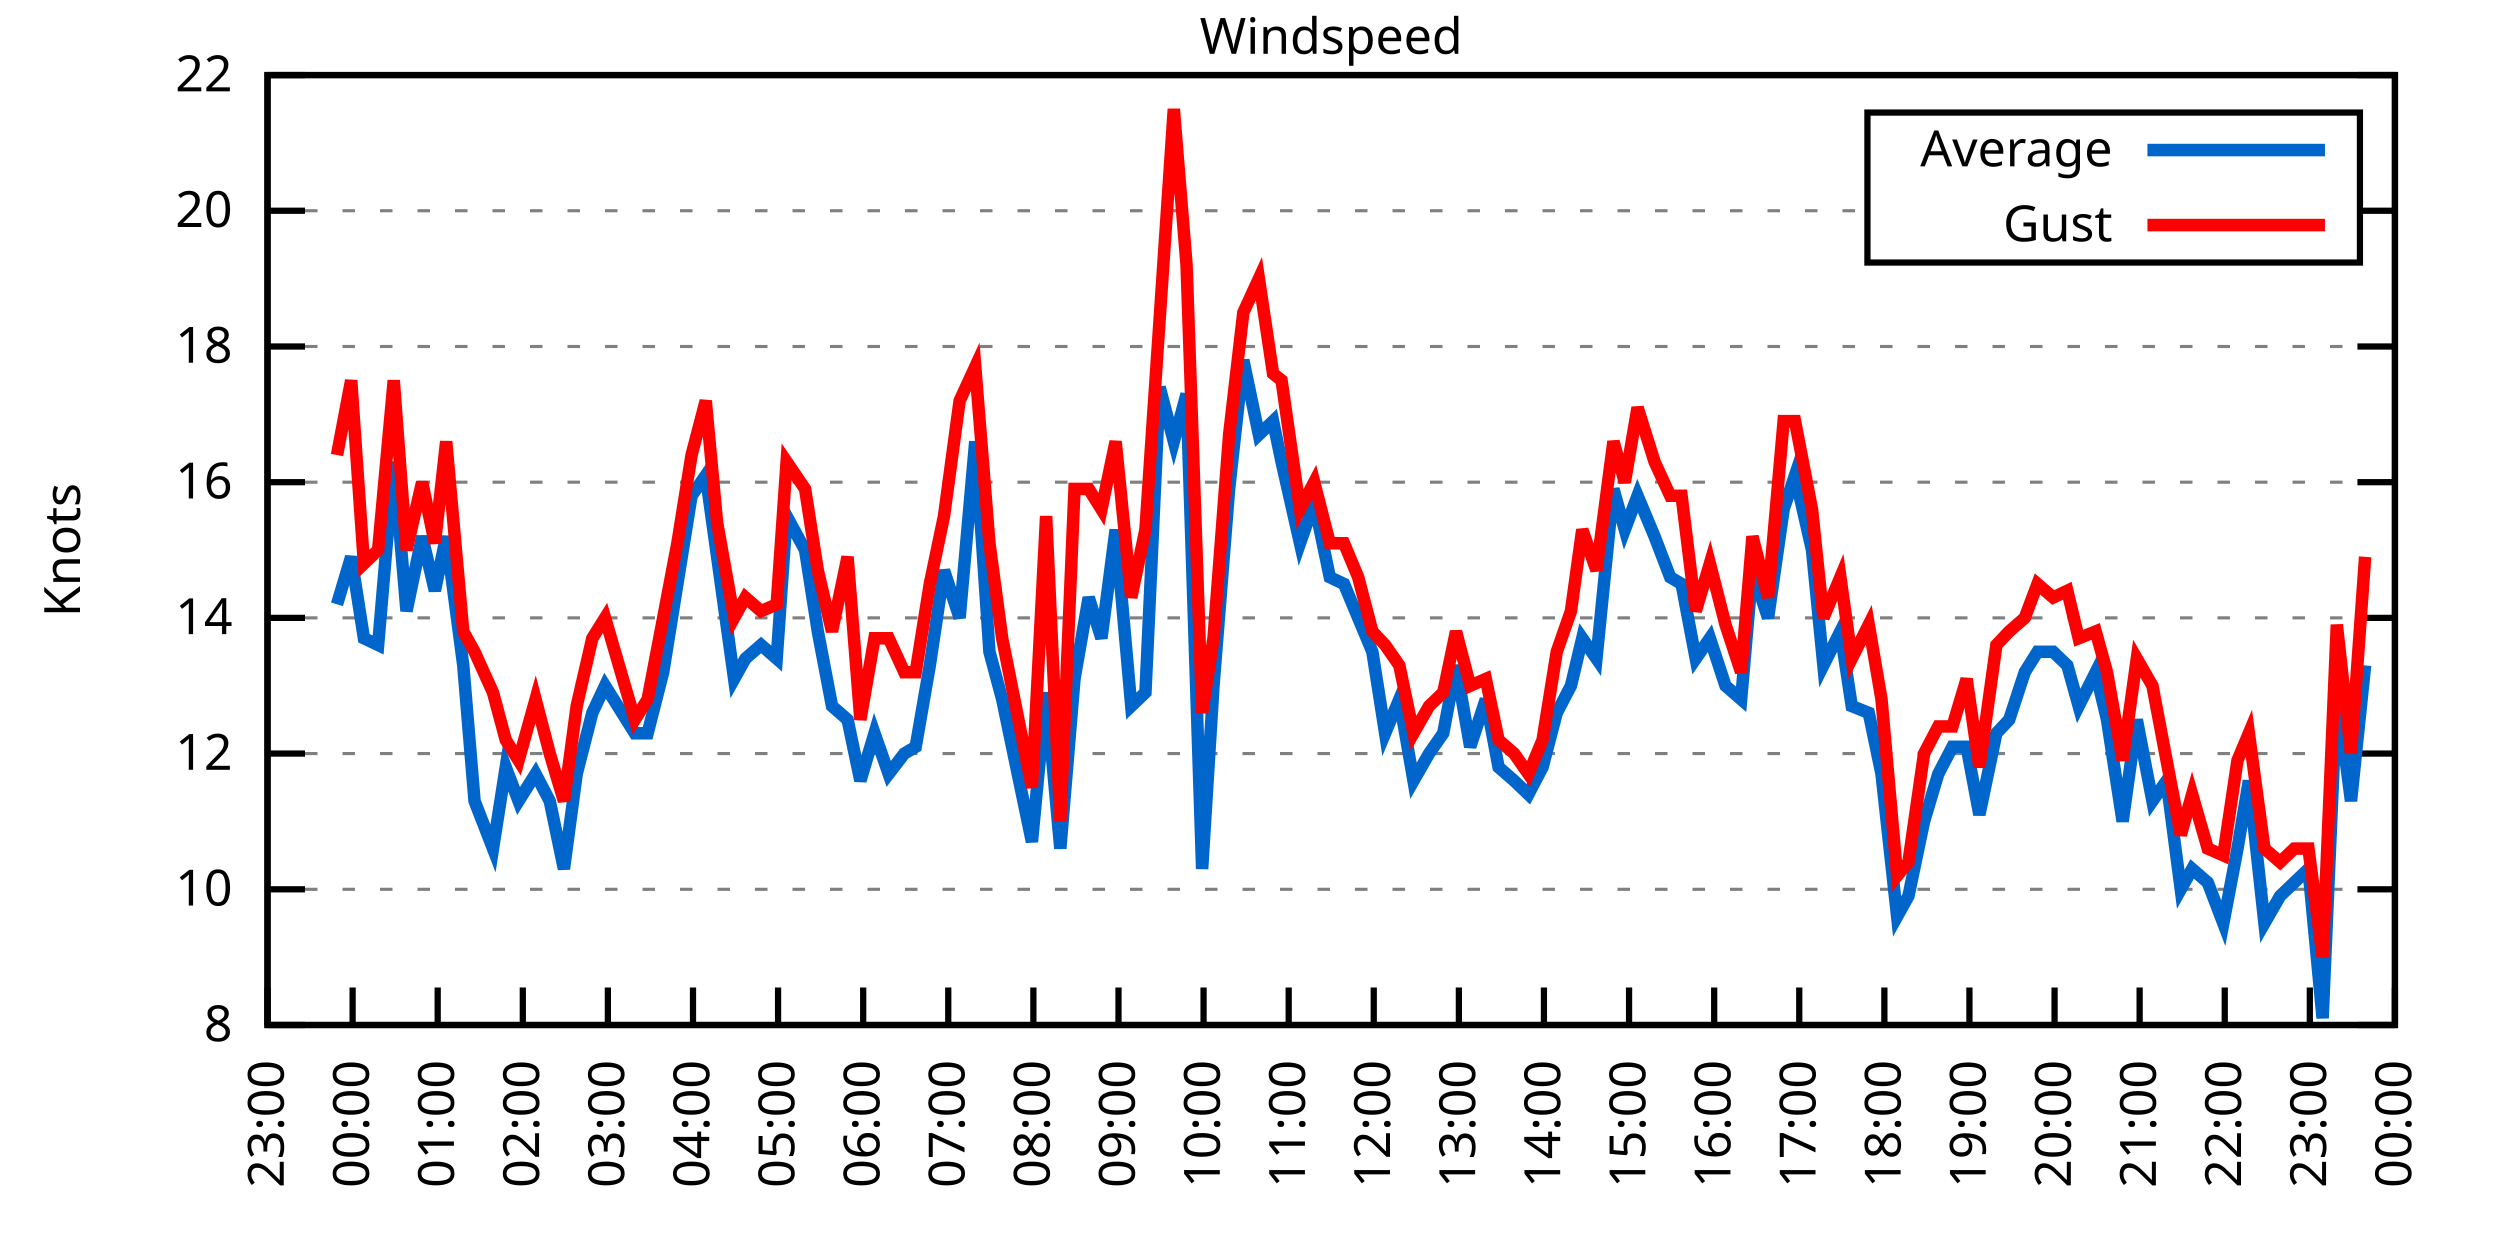
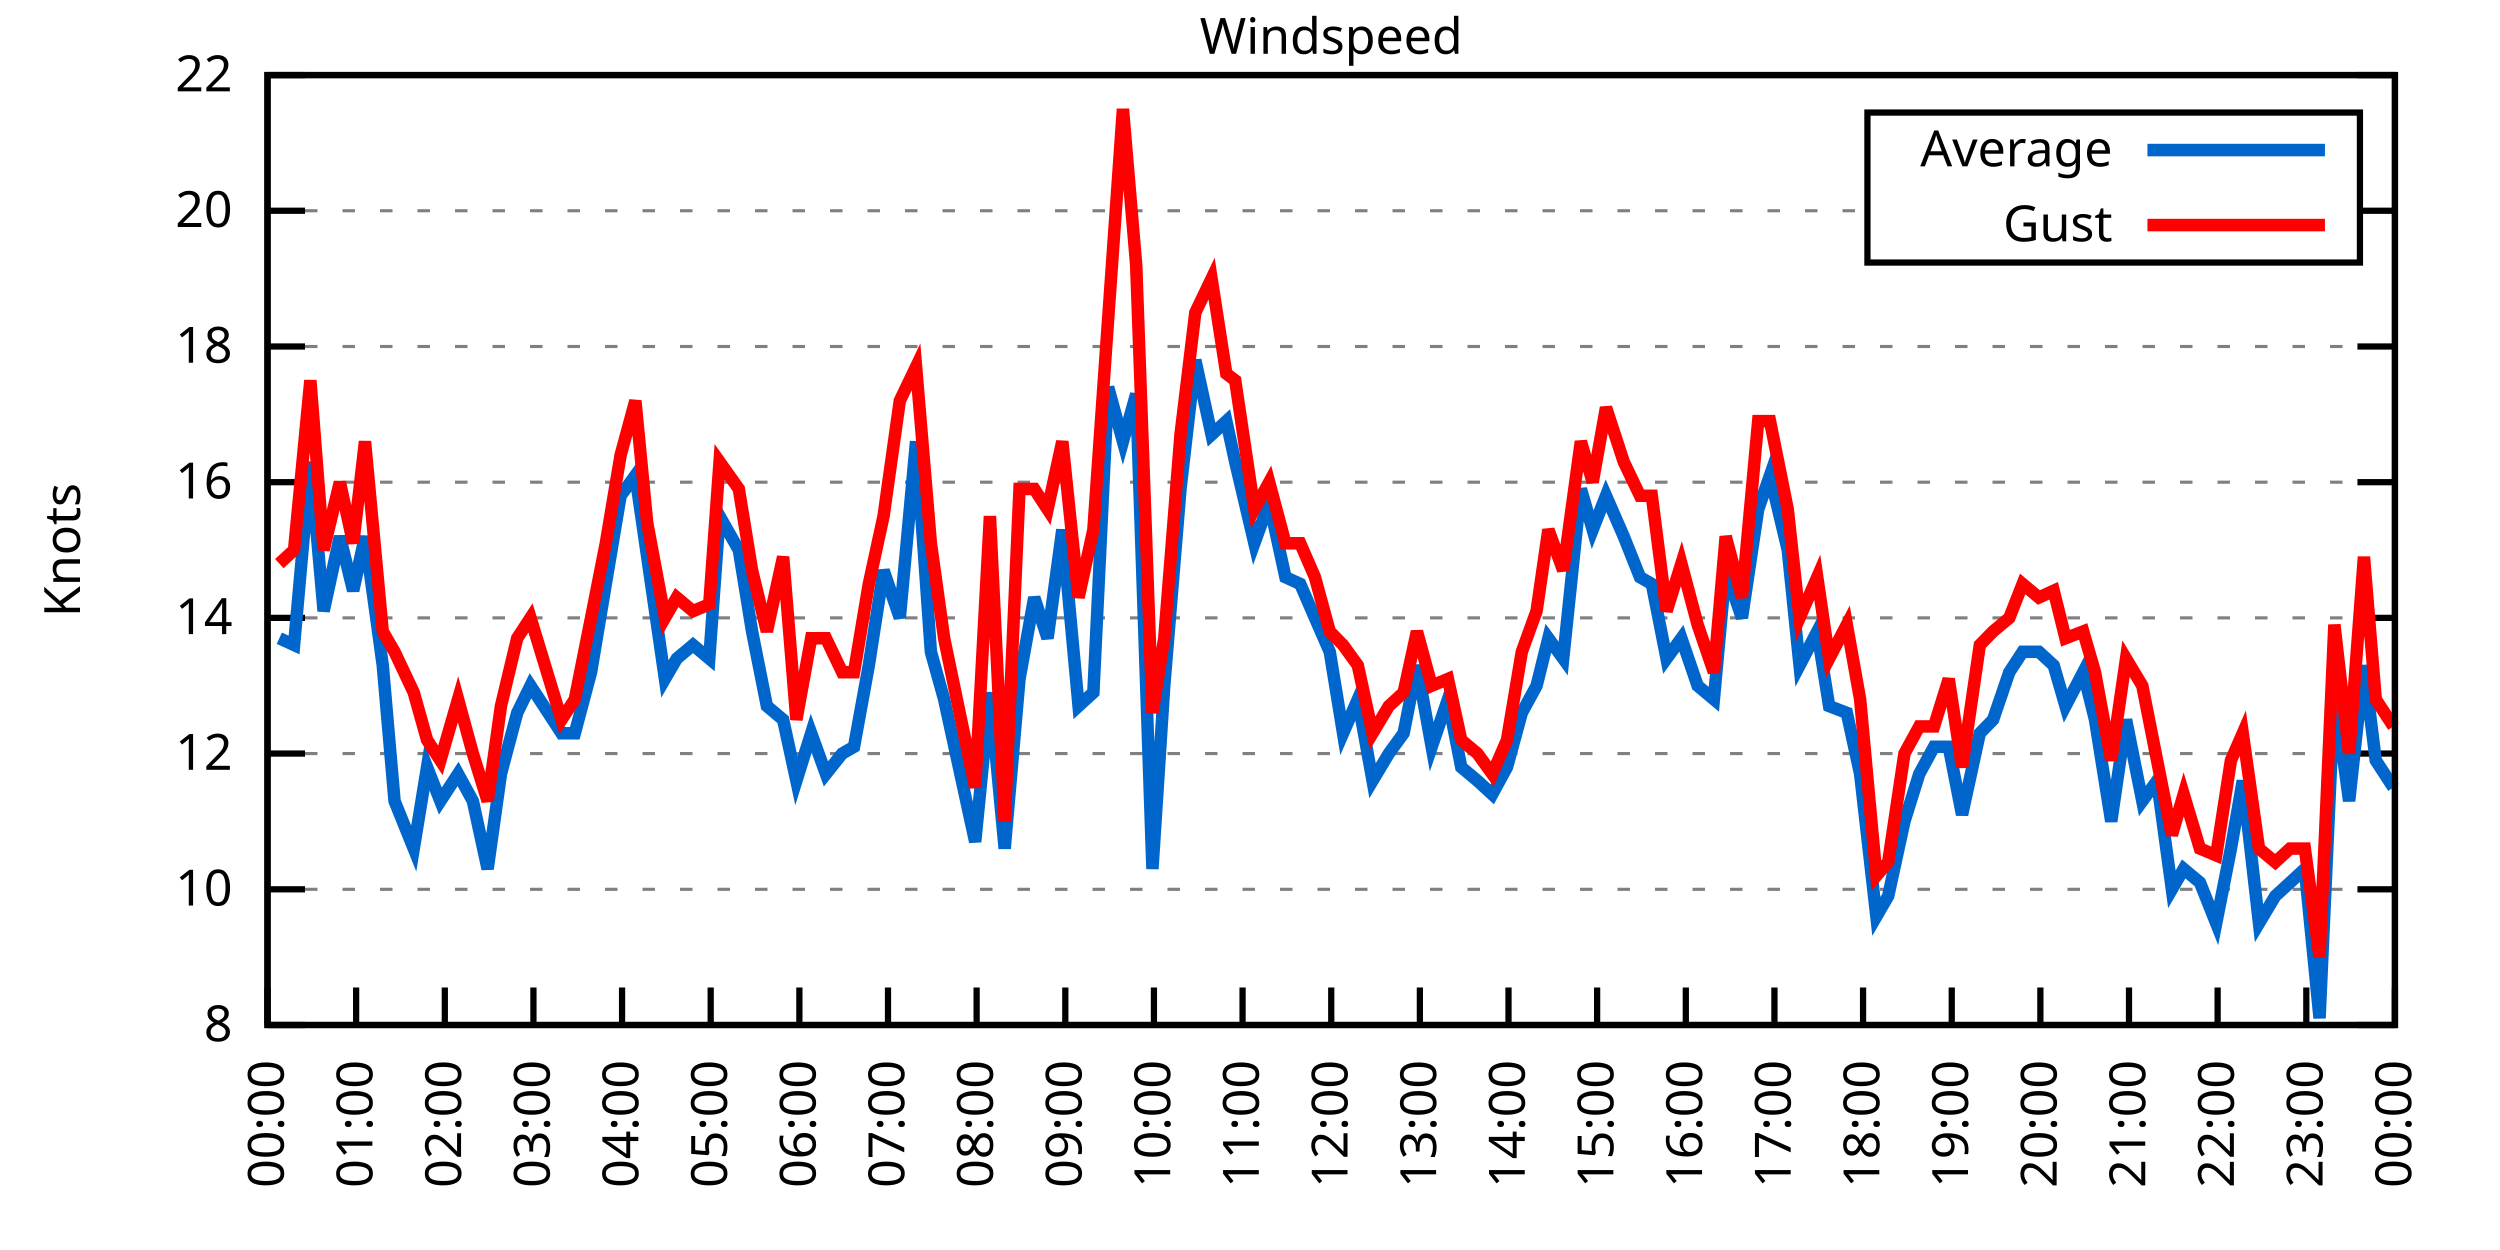
<svg xmlns="http://www.w3.org/2000/svg" xmlns:xlink="http://www.w3.org/1999/xlink" width="400" height="200" viewBox="0 0 400 200">
  <g id="gnuplot_canvas">
    <rect x="0" y="0" width="400" height="200" fill="none" />
    <defs>
      <circle id="gpDot" r="0.5" stroke-width="0.5" stroke="currentColor" />
      <path id="gpPt0" stroke-width="0.333" stroke="currentColor" d="M-1,0 h2 M0,-1 v2" />
      <path id="gpPt1" stroke-width="0.333" stroke="currentColor" d="M-1,-1 L1,1 M1,-1 L-1,1" />
      <path id="gpPt2" stroke-width="0.333" stroke="currentColor" d="M-1,0 L1,0 M0,-1 L0,1 M-1,-1 L1,1 M-1,1 L1,-1" />
      <rect id="gpPt3" stroke-width="0.333" stroke="currentColor" x="-1" y="-1" width="2" height="2" />
      <rect id="gpPt4" stroke-width="0.333" stroke="currentColor" fill="currentColor" x="-1" y="-1" width="2" height="2" />
      <circle id="gpPt5" stroke-width="0.333" stroke="currentColor" cx="0" cy="0" r="1" />
      <use xlink:href="#gpPt5" id="gpPt6" fill="currentColor" stroke="none" />
      <path id="gpPt7" stroke-width="0.333" stroke="currentColor" d="M0,-1.33 L-1.33,0.67 L1.33,0.67 z" />
      <use xlink:href="#gpPt7" id="gpPt8" fill="currentColor" stroke="none" />
      <use xlink:href="#gpPt7" id="gpPt9" stroke="currentColor" transform="rotate(180)" />
      <use xlink:href="#gpPt9" id="gpPt10" fill="currentColor" stroke="none" />
      <use xlink:href="#gpPt3" id="gpPt11" stroke="currentColor" transform="rotate(45)" />
      <use xlink:href="#gpPt11" id="gpPt12" fill="currentColor" stroke="none" />
      <path id="gpPt13" stroke-width="0.333" stroke="currentColor" d="M0,1.330 L1.265,0.411 L0.782,-1.067 L-0.782,-1.076 L-1.265,0.411 z" />
      <use xlink:href="#gpPt13" id="gpPt14" fill="currentColor" stroke="none" />
      <filter id="textbox" filterUnits="objectBoundingBox" x="0" y="0" height="1" width="1">
        <feFlood flood-color="white" flood-opacity="1" result="bgnd" />
        <feComposite in="SourceGraphic" in2="bgnd" operator="atop" />
      </filter>
      <filter id="greybox" filterUnits="objectBoundingBox" x="0" y="0" height="1" width="1">
        <feFlood flood-color="lightgrey" flood-opacity="1" result="grey" />
        <feComposite in="SourceGraphic" in2="grey" operator="atop" />
      </filter>
    </defs>
    <g fill="none" color="white" stroke="currentColor" stroke-width="1.00" stroke-linecap="butt" stroke-linejoin="miter">
</g>
    <g fill="none" color="black" stroke="currentColor" stroke-width="1.00" stroke-linecap="butt" stroke-linejoin="miter">
      <g stroke="none" shape-rendering="crispEdges">
        <polygon fill="rgb(255, 255, 255)" points="42.80,164.00 383.18,164.00 383.18,12.02 42.80,12.02 " />
      </g>
    </g>
    <g fill="none" color="black" stroke="currentColor" stroke-width="1.00" stroke-linecap="butt" stroke-linejoin="miter">
</g>
    <g fill="none" color="black" stroke="black" stroke-width="0.50" stroke-linecap="butt" stroke-linejoin="miter">
</g>
    <g fill="none" color="gray" stroke="currentColor" stroke-width="0.50" stroke-linecap="butt" stroke-linejoin="miter">
      <path stroke="gray" stroke-dasharray="2,4" class="gridline" d="M42.80,164.00 L383.19,164.00  " />
    </g>
    <g fill="none" color="gray" stroke="gray" stroke-width="1.00" stroke-linecap="butt" stroke-linejoin="miter">
</g>
    <g fill="none" color="black" stroke="currentColor" stroke-width="1.00" stroke-linecap="butt" stroke-linejoin="miter">
      <path stroke="black" d="M42.80,164.00 L48.80,164.00 M383.19,164.00 L377.19,164.00  " />
      <g transform="translate(37.20,166.60)" stroke="none" fill="black" font-family="Sans" font-size="8.00" text-anchor="end">
        <text>
          <tspan font-family="Sans"> 8</tspan>
        </text>
      </g>
    </g>
    <g fill="none" color="black" stroke="currentColor" stroke-width="1.00" stroke-linecap="butt" stroke-linejoin="miter">
</g>
    <g fill="none" color="black" stroke="black" stroke-width="0.50" stroke-linecap="butt" stroke-linejoin="miter">
</g>
    <g fill="none" color="gray" stroke="currentColor" stroke-width="0.50" stroke-linecap="butt" stroke-linejoin="miter">
      <path stroke="gray" stroke-dasharray="2,4" class="gridline" d="M42.80,142.29 L383.19,142.29  " />
    </g>
    <g fill="none" color="gray" stroke="gray" stroke-width="1.00" stroke-linecap="butt" stroke-linejoin="miter">
</g>
    <g fill="none" color="black" stroke="currentColor" stroke-width="1.00" stroke-linecap="butt" stroke-linejoin="miter">
      <path stroke="black" d="M42.80,142.29 L48.80,142.29 M383.19,142.29 L377.19,142.29  " />
      <g transform="translate(37.20,144.89)" stroke="none" fill="black" font-family="Sans" font-size="8.00" text-anchor="end">
        <text>
          <tspan font-family="Sans"> 10</tspan>
        </text>
      </g>
    </g>
    <g fill="none" color="black" stroke="currentColor" stroke-width="1.00" stroke-linecap="butt" stroke-linejoin="miter">
</g>
    <g fill="none" color="black" stroke="black" stroke-width="0.50" stroke-linecap="butt" stroke-linejoin="miter">
</g>
    <g fill="none" color="gray" stroke="currentColor" stroke-width="0.50" stroke-linecap="butt" stroke-linejoin="miter">
      <path stroke="gray" stroke-dasharray="2,4" class="gridline" d="M42.80,120.57 L383.19,120.57  " />
    </g>
    <g fill="none" color="gray" stroke="gray" stroke-width="1.00" stroke-linecap="butt" stroke-linejoin="miter">
</g>
    <g fill="none" color="black" stroke="currentColor" stroke-width="1.00" stroke-linecap="butt" stroke-linejoin="miter">
      <path stroke="black" d="M42.80,120.57 L48.80,120.57 M383.19,120.57 L377.19,120.57  " />
      <g transform="translate(37.20,123.17)" stroke="none" fill="black" font-family="Sans" font-size="8.00" text-anchor="end">
        <text>
          <tspan font-family="Sans"> 12</tspan>
        </text>
      </g>
    </g>
    <g fill="none" color="black" stroke="currentColor" stroke-width="1.00" stroke-linecap="butt" stroke-linejoin="miter">
</g>
    <g fill="none" color="black" stroke="black" stroke-width="0.50" stroke-linecap="butt" stroke-linejoin="miter">
</g>
    <g fill="none" color="gray" stroke="currentColor" stroke-width="0.50" stroke-linecap="butt" stroke-linejoin="miter">
      <path stroke="gray" stroke-dasharray="2,4" class="gridline" d="M42.80,98.86 L383.19,98.86  " />
    </g>
    <g fill="none" color="gray" stroke="gray" stroke-width="1.00" stroke-linecap="butt" stroke-linejoin="miter">
</g>
    <g fill="none" color="black" stroke="currentColor" stroke-width="1.00" stroke-linecap="butt" stroke-linejoin="miter">
      <path stroke="black" d="M42.80,98.86 L48.80,98.86 M383.19,98.86 L377.19,98.86  " />
      <g transform="translate(37.20,101.46)" stroke="none" fill="black" font-family="Sans" font-size="8.00" text-anchor="end">
        <text>
          <tspan font-family="Sans"> 14</tspan>
        </text>
      </g>
    </g>
    <g fill="none" color="black" stroke="currentColor" stroke-width="1.00" stroke-linecap="butt" stroke-linejoin="miter">
</g>
    <g fill="none" color="black" stroke="black" stroke-width="0.50" stroke-linecap="butt" stroke-linejoin="miter">
</g>
    <g fill="none" color="gray" stroke="currentColor" stroke-width="0.50" stroke-linecap="butt" stroke-linejoin="miter">
      <path stroke="gray" stroke-dasharray="2,4" class="gridline" d="M42.80,77.15 L383.19,77.15  " />
    </g>
    <g fill="none" color="gray" stroke="gray" stroke-width="1.00" stroke-linecap="butt" stroke-linejoin="miter">
</g>
    <g fill="none" color="black" stroke="currentColor" stroke-width="1.00" stroke-linecap="butt" stroke-linejoin="miter">
      <path stroke="black" d="M42.80,77.15 L48.80,77.15 M383.19,77.15 L377.19,77.15  " />
      <g transform="translate(37.20,79.75)" stroke="none" fill="black" font-family="Sans" font-size="8.00" text-anchor="end">
        <text>
          <tspan font-family="Sans"> 16</tspan>
        </text>
      </g>
    </g>
    <g fill="none" color="black" stroke="currentColor" stroke-width="1.00" stroke-linecap="butt" stroke-linejoin="miter">
</g>
    <g fill="none" color="black" stroke="black" stroke-width="0.50" stroke-linecap="butt" stroke-linejoin="miter">
</g>
    <g fill="none" color="gray" stroke="currentColor" stroke-width="0.50" stroke-linecap="butt" stroke-linejoin="miter">
      <path stroke="gray" stroke-dasharray="2,4" class="gridline" d="M42.80,55.44 L383.19,55.44  " />
    </g>
    <g fill="none" color="gray" stroke="gray" stroke-width="1.00" stroke-linecap="butt" stroke-linejoin="miter">
</g>
    <g fill="none" color="black" stroke="currentColor" stroke-width="1.00" stroke-linecap="butt" stroke-linejoin="miter">
      <path stroke="black" d="M42.80,55.44 L48.80,55.44 M383.19,55.44 L377.19,55.44  " />
      <g transform="translate(37.20,58.04)" stroke="none" fill="black" font-family="Sans" font-size="8.00" text-anchor="end">
        <text>
          <tspan font-family="Sans"> 18</tspan>
        </text>
      </g>
    </g>
    <g fill="none" color="black" stroke="currentColor" stroke-width="1.00" stroke-linecap="butt" stroke-linejoin="miter">
</g>
    <g fill="none" color="black" stroke="black" stroke-width="0.50" stroke-linecap="butt" stroke-linejoin="miter">
</g>
    <g fill="none" color="gray" stroke="currentColor" stroke-width="0.50" stroke-linecap="butt" stroke-linejoin="miter">
      <path stroke="gray" stroke-dasharray="2,4" class="gridline" d="M42.80,33.72 L298.79,33.72 M377.59,33.72 L383.19,33.72  " />
    </g>
    <g fill="none" color="gray" stroke="gray" stroke-width="1.00" stroke-linecap="butt" stroke-linejoin="miter">
</g>
    <g fill="none" color="black" stroke="currentColor" stroke-width="1.00" stroke-linecap="butt" stroke-linejoin="miter">
      <path stroke="black" d="M42.80,33.72 L48.80,33.72 M383.19,33.72 L377.19,33.72  " />
      <g transform="translate(37.20,36.32)" stroke="none" fill="black" font-family="Sans" font-size="8.00" text-anchor="end">
        <text>
          <tspan font-family="Sans"> 20</tspan>
        </text>
      </g>
    </g>
    <g fill="none" color="black" stroke="currentColor" stroke-width="1.00" stroke-linecap="butt" stroke-linejoin="miter">
</g>
    <g fill="none" color="black" stroke="black" stroke-width="0.50" stroke-linecap="butt" stroke-linejoin="miter">
</g>
    <g fill="none" color="gray" stroke="currentColor" stroke-width="0.50" stroke-linecap="butt" stroke-linejoin="miter">
      <path stroke="gray" stroke-dasharray="2,4" class="gridline" d="M42.80,12.01 L383.19,12.01  " />
    </g>
    <g fill="none" color="gray" stroke="gray" stroke-width="1.00" stroke-linecap="butt" stroke-linejoin="miter">
</g>
    <g fill="none" color="black" stroke="currentColor" stroke-width="1.00" stroke-linecap="butt" stroke-linejoin="miter">
      <path stroke="black" d="M42.80,12.01 L48.80,12.01 M383.19,12.01 L377.19,12.01  " />
      <g transform="translate(37.20,14.61)" stroke="none" fill="black" font-family="Sans" font-size="8.00" text-anchor="end">
        <text>
          <tspan font-family="Sans"> 22</tspan>
        </text>
      </g>
    </g>
    <g fill="none" color="black" stroke="currentColor" stroke-width="1.00" stroke-linecap="butt" stroke-linejoin="miter">
      <path stroke="black" d="M42.80,164.00 L42.80,158.00  " />
      <g transform="translate(45.40,169.60) rotate(270.00)" stroke="none" fill="black" font-family="Sans" font-size="8.00" text-anchor="end">
        <text>
-           <tspan font-family="Sans">23:00</tspan>
-         </text>
-       </g>
-     </g>
-     <g fill="none" color="black" stroke="currentColor" stroke-width="1.00" stroke-linecap="butt" stroke-linejoin="miter">
-       <path stroke="black" d="M56.42,164.00 L56.42,158.00  " />
-       <g transform="translate(59.02,169.60) rotate(270.00)" stroke="none" fill="black" font-family="Sans" font-size="8.00" text-anchor="end">
-         <text>
          <tspan font-family="Sans">00:00</tspan>
        </text>
      </g>
    </g>
    <g fill="none" color="black" stroke="currentColor" stroke-width="1.00" stroke-linecap="butt" stroke-linejoin="miter">
-       <path stroke="black" d="M70.03,164.00 L70.03,158.00  " />
-       <g transform="translate(72.63,169.60) rotate(270.00)" stroke="none" fill="black" font-family="Sans" font-size="8.00" text-anchor="end">
+       <path stroke="black" d="M56.98,164.00 L56.98,158.00  " />
+       <g transform="translate(59.58,169.60) rotate(270.00)" stroke="none" fill="black" font-family="Sans" font-size="8.00" text-anchor="end">
        <text>
          <tspan font-family="Sans">01:00</tspan>
        </text>
      </g>
    </g>
    <g fill="none" color="black" stroke="currentColor" stroke-width="1.00" stroke-linecap="butt" stroke-linejoin="miter">
-       <path stroke="black" d="M83.65,164.00 L83.65,158.00  " />
-       <g transform="translate(86.25,169.60) rotate(270.00)" stroke="none" fill="black" font-family="Sans" font-size="8.00" text-anchor="end">
+       <path stroke="black" d="M71.17,164.00 L71.17,158.00  " />
+       <g transform="translate(73.77,169.60) rotate(270.00)" stroke="none" fill="black" font-family="Sans" font-size="8.00" text-anchor="end">
        <text>
          <tspan font-family="Sans">02:00</tspan>
        </text>
      </g>
    </g>
    <g fill="none" color="black" stroke="currentColor" stroke-width="1.00" stroke-linecap="butt" stroke-linejoin="miter">
-       <path stroke="black" d="M97.26,164.00 L97.26,158.00  " />
-       <g transform="translate(99.86,169.60) rotate(270.00)" stroke="none" fill="black" font-family="Sans" font-size="8.00" text-anchor="end">
+       <path stroke="black" d="M85.35,164.00 L85.35,158.00  " />
+       <g transform="translate(87.95,169.60) rotate(270.00)" stroke="none" fill="black" font-family="Sans" font-size="8.00" text-anchor="end">
        <text>
          <tspan font-family="Sans">03:00</tspan>
        </text>
      </g>
    </g>
    <g fill="none" color="black" stroke="currentColor" stroke-width="1.00" stroke-linecap="butt" stroke-linejoin="miter">
-       <path stroke="black" d="M110.88,164.00 L110.88,158.00  " />
-       <g transform="translate(113.48,169.60) rotate(270.00)" stroke="none" fill="black" font-family="Sans" font-size="8.00" text-anchor="end">
+       <path stroke="black" d="M99.53,164.00 L99.53,158.00  " />
+       <g transform="translate(102.13,169.60) rotate(270.00)" stroke="none" fill="black" font-family="Sans" font-size="8.00" text-anchor="end">
        <text>
          <tspan font-family="Sans">04:00</tspan>
        </text>
      </g>
    </g>
    <g fill="none" color="black" stroke="currentColor" stroke-width="1.00" stroke-linecap="butt" stroke-linejoin="miter">
-       <path stroke="black" d="M124.49,164.00 L124.49,158.00  " />
-       <g transform="translate(127.09,169.60) rotate(270.00)" stroke="none" fill="black" font-family="Sans" font-size="8.00" text-anchor="end">
+       <path stroke="black" d="M113.71,164.00 L113.71,158.00  " />
+       <g transform="translate(116.31,169.60) rotate(270.00)" stroke="none" fill="black" font-family="Sans" font-size="8.00" text-anchor="end">
        <text>
          <tspan font-family="Sans">05:00</tspan>
        </text>
      </g>
    </g>
    <g fill="none" color="black" stroke="currentColor" stroke-width="1.00" stroke-linecap="butt" stroke-linejoin="miter">
-       <path stroke="black" d="M138.11,164.00 L138.11,158.00  " />
-       <g transform="translate(140.71,169.60) rotate(270.00)" stroke="none" fill="black" font-family="Sans" font-size="8.00" text-anchor="end">
+       <path stroke="black" d="M127.90,164.00 L127.90,158.00  " />
+       <g transform="translate(130.50,169.60) rotate(270.00)" stroke="none" fill="black" font-family="Sans" font-size="8.00" text-anchor="end">
        <text>
          <tspan font-family="Sans">06:00</tspan>
        </text>
      </g>
    </g>
    <g fill="none" color="black" stroke="currentColor" stroke-width="1.00" stroke-linecap="butt" stroke-linejoin="miter">
-       <path stroke="black" d="M151.72,164.00 L151.72,158.00  " />
-       <g transform="translate(154.32,169.60) rotate(270.00)" stroke="none" fill="black" font-family="Sans" font-size="8.00" text-anchor="end">
+       <path stroke="black" d="M142.08,164.00 L142.08,158.00  " />
+       <g transform="translate(144.68,169.60) rotate(270.00)" stroke="none" fill="black" font-family="Sans" font-size="8.00" text-anchor="end">
        <text>
          <tspan font-family="Sans">07:00</tspan>
        </text>
      </g>
    </g>
    <g fill="none" color="black" stroke="currentColor" stroke-width="1.00" stroke-linecap="butt" stroke-linejoin="miter">
-       <path stroke="black" d="M165.34,164.00 L165.34,158.00  " />
-       <g transform="translate(167.94,169.60) rotate(270.00)" stroke="none" fill="black" font-family="Sans" font-size="8.00" text-anchor="end">
+       <path stroke="black" d="M156.26,164.00 L156.26,158.00  " />
+       <g transform="translate(158.86,169.60) rotate(270.00)" stroke="none" fill="black" font-family="Sans" font-size="8.00" text-anchor="end">
        <text>
          <tspan font-family="Sans">08:00</tspan>
        </text>
      </g>
    </g>
    <g fill="none" color="black" stroke="currentColor" stroke-width="1.00" stroke-linecap="butt" stroke-linejoin="miter">
-       <path stroke="black" d="M178.96,164.00 L178.96,158.00  " />
-       <g transform="translate(181.56,169.60) rotate(270.00)" stroke="none" fill="black" font-family="Sans" font-size="8.00" text-anchor="end">
+       <path stroke="black" d="M170.45,164.00 L170.45,158.00  " />
+       <g transform="translate(173.05,169.60) rotate(270.00)" stroke="none" fill="black" font-family="Sans" font-size="8.00" text-anchor="end">
        <text>
          <tspan font-family="Sans">09:00</tspan>
        </text>
      </g>
    </g>
    <g fill="none" color="black" stroke="currentColor" stroke-width="1.00" stroke-linecap="butt" stroke-linejoin="miter">
-       <path stroke="black" d="M192.57,164.00 L192.57,158.00  " />
-       <g transform="translate(195.17,169.60) rotate(270.00)" stroke="none" fill="black" font-family="Sans" font-size="8.00" text-anchor="end">
+       <path stroke="black" d="M184.63,164.00 L184.63,158.00  " />
+       <g transform="translate(187.23,169.60) rotate(270.00)" stroke="none" fill="black" font-family="Sans" font-size="8.00" text-anchor="end">
        <text>
          <tspan font-family="Sans">10:00</tspan>
        </text>
      </g>
    </g>
    <g fill="none" color="black" stroke="currentColor" stroke-width="1.00" stroke-linecap="butt" stroke-linejoin="miter">
-       <path stroke="black" d="M206.19,164.00 L206.19,158.00  " />
-       <g transform="translate(208.79,169.60) rotate(270.00)" stroke="none" fill="black" font-family="Sans" font-size="8.00" text-anchor="end">
+       <path stroke="black" d="M198.81,164.00 L198.81,158.00  " />
+       <g transform="translate(201.41,169.60) rotate(270.00)" stroke="none" fill="black" font-family="Sans" font-size="8.00" text-anchor="end">
        <text>
          <tspan font-family="Sans">11:00</tspan>
        </text>
      </g>
    </g>
    <g fill="none" color="black" stroke="currentColor" stroke-width="1.00" stroke-linecap="butt" stroke-linejoin="miter">
-       <path stroke="black" d="M219.80,164.00 L219.80,158.00  " />
-       <g transform="translate(222.40,169.60) rotate(270.00)" stroke="none" fill="black" font-family="Sans" font-size="8.00" text-anchor="end">
+       <path stroke="black" d="M213.00,164.00 L213.00,158.00  " />
+       <g transform="translate(215.60,169.60) rotate(270.00)" stroke="none" fill="black" font-family="Sans" font-size="8.00" text-anchor="end">
        <text>
          <tspan font-family="Sans">12:00</tspan>
        </text>
      </g>
    </g>
    <g fill="none" color="black" stroke="currentColor" stroke-width="1.00" stroke-linecap="butt" stroke-linejoin="miter">
-       <path stroke="black" d="M233.42,164.00 L233.42,158.00  " />
-       <g transform="translate(236.02,169.60) rotate(270.00)" stroke="none" fill="black" font-family="Sans" font-size="8.00" text-anchor="end">
+       <path stroke="black" d="M227.18,164.00 L227.18,158.00  " />
+       <g transform="translate(229.78,169.60) rotate(270.00)" stroke="none" fill="black" font-family="Sans" font-size="8.00" text-anchor="end">
        <text>
          <tspan font-family="Sans">13:00</tspan>
        </text>
      </g>
    </g>
    <g fill="none" color="black" stroke="currentColor" stroke-width="1.00" stroke-linecap="butt" stroke-linejoin="miter">
-       <path stroke="black" d="M247.03,164.00 L247.03,158.00  " />
-       <g transform="translate(249.63,169.60) rotate(270.00)" stroke="none" fill="black" font-family="Sans" font-size="8.00" text-anchor="end">
+       <path stroke="black" d="M241.36,164.00 L241.36,158.00  " />
+       <g transform="translate(243.96,169.60) rotate(270.00)" stroke="none" fill="black" font-family="Sans" font-size="8.00" text-anchor="end">
        <text>
          <tspan font-family="Sans">14:00</tspan>
        </text>
      </g>
    </g>
    <g fill="none" color="black" stroke="currentColor" stroke-width="1.00" stroke-linecap="butt" stroke-linejoin="miter">
-       <path stroke="black" d="M260.65,164.00 L260.65,158.00  " />
-       <g transform="translate(263.25,169.60) rotate(270.00)" stroke="none" fill="black" font-family="Sans" font-size="8.00" text-anchor="end">
+       <path stroke="black" d="M255.54,164.00 L255.54,158.00  " />
+       <g transform="translate(258.14,169.60) rotate(270.00)" stroke="none" fill="black" font-family="Sans" font-size="8.00" text-anchor="end">
        <text>
          <tspan font-family="Sans">15:00</tspan>
        </text>
      </g>
    </g>
    <g fill="none" color="black" stroke="currentColor" stroke-width="1.00" stroke-linecap="butt" stroke-linejoin="miter">
-       <path stroke="black" d="M274.27,164.00 L274.27,158.00  " />
-       <g transform="translate(276.87,169.60) rotate(270.00)" stroke="none" fill="black" font-family="Sans" font-size="8.00" text-anchor="end">
+       <path stroke="black" d="M269.73,164.00 L269.73,158.00  " />
+       <g transform="translate(272.33,169.60) rotate(270.00)" stroke="none" fill="black" font-family="Sans" font-size="8.00" text-anchor="end">
        <text>
          <tspan font-family="Sans">16:00</tspan>
        </text>
      </g>
    </g>
    <g fill="none" color="black" stroke="currentColor" stroke-width="1.00" stroke-linecap="butt" stroke-linejoin="miter">
-       <path stroke="black" d="M287.88,164.00 L287.88,158.00  " />
-       <g transform="translate(290.48,169.60) rotate(270.00)" stroke="none" fill="black" font-family="Sans" font-size="8.00" text-anchor="end">
+       <path stroke="black" d="M283.91,164.00 L283.91,158.00  " />
+       <g transform="translate(286.51,169.60) rotate(270.00)" stroke="none" fill="black" font-family="Sans" font-size="8.00" text-anchor="end">
        <text>
          <tspan font-family="Sans">17:00</tspan>
        </text>
      </g>
    </g>
    <g fill="none" color="black" stroke="currentColor" stroke-width="1.00" stroke-linecap="butt" stroke-linejoin="miter">
-       <path stroke="black" d="M301.50,164.00 L301.50,158.00  " />
-       <g transform="translate(304.10,169.60) rotate(270.00)" stroke="none" fill="black" font-family="Sans" font-size="8.00" text-anchor="end">
+       <path stroke="black" d="M298.09,164.00 L298.09,158.00  " />
+       <g transform="translate(300.69,169.60) rotate(270.00)" stroke="none" fill="black" font-family="Sans" font-size="8.00" text-anchor="end">
        <text>
          <tspan font-family="Sans">18:00</tspan>
        </text>
      </g>
    </g>
    <g fill="none" color="black" stroke="currentColor" stroke-width="1.00" stroke-linecap="butt" stroke-linejoin="miter">
-       <path stroke="black" d="M315.11,164.00 L315.11,158.00  " />
-       <g transform="translate(317.71,169.60) rotate(270.00)" stroke="none" fill="black" font-family="Sans" font-size="8.00" text-anchor="end">
+       <path stroke="black" d="M312.28,164.00 L312.28,158.00  " />
+       <g transform="translate(314.88,169.60) rotate(270.00)" stroke="none" fill="black" font-family="Sans" font-size="8.00" text-anchor="end">
        <text>
          <tspan font-family="Sans">19:00</tspan>
        </text>
      </g>
    </g>
    <g fill="none" color="black" stroke="currentColor" stroke-width="1.00" stroke-linecap="butt" stroke-linejoin="miter">
-       <path stroke="black" d="M328.73,164.00 L328.73,158.00  " />
-       <g transform="translate(331.33,169.60) rotate(270.00)" stroke="none" fill="black" font-family="Sans" font-size="8.00" text-anchor="end">
+       <path stroke="black" d="M326.46,164.00 L326.46,158.00  " />
+       <g transform="translate(329.06,169.60) rotate(270.00)" stroke="none" fill="black" font-family="Sans" font-size="8.00" text-anchor="end">
        <text>
          <tspan font-family="Sans">20:00</tspan>
        </text>
      </g>
    </g>
    <g fill="none" color="black" stroke="currentColor" stroke-width="1.00" stroke-linecap="butt" stroke-linejoin="miter">
-       <path stroke="black" d="M342.34,164.00 L342.34,158.00  " />
-       <g transform="translate(344.94,169.60) rotate(270.00)" stroke="none" fill="black" font-family="Sans" font-size="8.00" text-anchor="end">
+       <path stroke="black" d="M340.64,164.00 L340.64,158.00  " />
+       <g transform="translate(343.24,169.60) rotate(270.00)" stroke="none" fill="black" font-family="Sans" font-size="8.00" text-anchor="end">
        <text>
          <tspan font-family="Sans">21:00</tspan>
        </text>
      </g>
    </g>
    <g fill="none" color="black" stroke="currentColor" stroke-width="1.00" stroke-linecap="butt" stroke-linejoin="miter">
-       <path stroke="black" d="M355.96,164.00 L355.96,158.00  " />
-       <g transform="translate(358.56,169.60) rotate(270.00)" stroke="none" fill="black" font-family="Sans" font-size="8.00" text-anchor="end">
+       <path stroke="black" d="M354.82,164.00 L354.82,158.00  " />
+       <g transform="translate(357.42,169.60) rotate(270.00)" stroke="none" fill="black" font-family="Sans" font-size="8.00" text-anchor="end">
        <text>
          <tspan font-family="Sans">22:00</tspan>
        </text>
      </g>
    </g>
    <g fill="none" color="black" stroke="currentColor" stroke-width="1.00" stroke-linecap="butt" stroke-linejoin="miter">
-       <path stroke="black" d="M369.57,164.00 L369.57,158.00  " />
-       <g transform="translate(372.17,169.60) rotate(270.00)" stroke="none" fill="black" font-family="Sans" font-size="8.00" text-anchor="end">
+       <path stroke="black" d="M369.01,164.00 L369.01,158.00  " />
+       <g transform="translate(371.61,169.60) rotate(270.00)" stroke="none" fill="black" font-family="Sans" font-size="8.00" text-anchor="end">
        <text>
          <tspan font-family="Sans">23:00</tspan>
        </text>
      </g>
    </g>
    <g fill="none" color="black" stroke="currentColor" stroke-width="1.00" stroke-linecap="butt" stroke-linejoin="miter">
      <path stroke="black" d="M383.19,164.00 L383.19,158.00  " />
      <g transform="translate(385.79,169.60) rotate(270.00)" stroke="none" fill="black" font-family="Sans" font-size="8.00" text-anchor="end">
        <text>
          <tspan font-family="Sans">00:00</tspan>
        </text>
      </g>
    </g>
    <g fill="none" color="black" stroke="currentColor" stroke-width="1.00" stroke-linecap="butt" stroke-linejoin="miter">
</g>
    <g fill="none" color="black" stroke="currentColor" stroke-width="1.00" stroke-linecap="butt" stroke-linejoin="miter">
      <path stroke="black" d="M42.80,12.01 L42.80,164.00 L383.19,164.00 L383.19,12.01 L42.80,12.01 Z  " />
    </g>
    <g fill="none" color="black" stroke="currentColor" stroke-width="1.00" stroke-linecap="butt" stroke-linejoin="miter">
</g>
    <g fill="none" color="black" stroke="currentColor" stroke-width="1.00" stroke-linecap="butt" stroke-linejoin="miter">
      <path stroke="black" d="M298.79,42.01 L298.79,18.01 L377.59,18.01 L377.59,42.01 L298.79,42.01 Z  " />
    </g>
    <g id="Windspeed_plot_1">
      <g fill="none" color="white" stroke="black" stroke-width="2.00" stroke-linecap="butt" stroke-linejoin="miter">
</g>
      <g fill="none" color="black" stroke="currentColor" stroke-width="2.00" stroke-linecap="butt" stroke-linejoin="miter">
        <g transform="translate(337.99,26.61)" stroke="none" fill="black" font-family="Sans" font-size="8.00" text-anchor="end">
          <text>
            <tspan font-family="Sans">Average</tspan>
          </text>
        </g>
      </g>
      <g fill="none" color="black" stroke="currentColor" stroke-width="2.00" stroke-linecap="butt" stroke-linejoin="miter">
-         <path stroke="rgb(  0, 102, 204)" d="M343.59,24.01 L371.99,24.01 M53.92,96.69 L56.19,89.09 L58.23,102.12 L60.50,103.20 L63.00,73.89 L65.04,97.78   L67.54,85.83 L69.58,94.52 L71.39,85.83 L74.12,106.46 L75.93,128.17 L78.88,135.77 L80.92,122.75 L82.97,128.17   L85.69,123.83 L87.96,128.17 L90.23,139.03 L92.27,123.83 L94.77,114.06 L96.81,109.72 L101.57,117.32 L103.62,117.32   L106.11,107.55 L108.38,93.43 L110.65,79.32 L112.92,76.06 L114.74,89.09 L117.46,108.63 L119.27,105.38 L121.77,103.20   L124.27,105.38 L125.86,82.58 L128.81,88.00 L130.85,101.03 L133.12,112.97 L135.61,115.15 L137.66,124.92 L139.92,117.32   L142.19,123.83 L144.69,120.57 L146.51,119.49 L148.77,106.46 L151.04,91.26 L153.54,98.86 L156.04,70.63 L158.31,104.29   L160.35,111.89 L165.11,134.69 L167.38,110.80 L169.65,135.77 L171.92,108.63 L174.19,95.60 L176.23,102.12 L178.50,84.75   L181.00,112.97 L183.27,110.80 L185.54,61.95 L187.81,70.63 L189.85,63.04 L192.34,139.03 L194.16,109.72 L196.66,78.23   L198.93,57.61 L201.42,69.55 L203.69,67.38 L205.05,73.89 L208.00,86.92 L210.27,80.41 L212.77,92.35 L215.04,93.43   L217.31,98.86 L219.58,104.29 L221.62,117.32 L223.89,111.89 L226.16,124.92 L228.65,120.57 L230.92,117.32 L232.96,106.46   L235.23,119.49 L237.73,111.89 L239.77,122.75 L242.27,124.92 L244.54,127.09 L246.81,122.75 L249.08,114.06 L251.35,109.72   L253.16,102.12 L255.43,105.38 L258.15,78.23 L259.97,84.75 L262.01,79.32 L264.73,85.83 L267.23,92.35 L269.05,93.43   L271.32,105.38 L273.58,102.12 L276.08,109.72 L278.58,111.89 L280.39,91.26 L282.89,98.86 L285.38,81.49 L287.20,76.06   L289.92,88.00 L291.74,106.46 L294.46,101.03 L296.28,112.97 L299.00,114.06 L301.04,123.83 L303.54,146.63 L305.35,143.37   L307.85,131.43 L310.12,123.83 L312.39,119.49 L314.66,119.49 L316.70,130.35 L319.42,117.32 L321.47,115.15 L323.96,107.55   L326.00,104.29 L328.50,104.29 L330.77,106.46 L332.59,112.97 L335.31,107.55 L337.12,115.15 L339.62,131.43 L341.89,115.15   L344.39,128.17 L346.65,124.92 L348.92,142.29 L350.74,139.03 L353.24,141.20 L355.73,147.72 L358.00,135.77 L359.82,124.92   L362.31,147.72 L364.81,143.37 L367.08,141.20 L369.35,139.03 L371.62,162.91 L373.89,110.80 L376.16,128.17 L378.42,106.46    " />
+         <path stroke="rgb(  0, 102, 204)" d="M343.59,24.01 L371.99,24.01 M44.69,102.12 L47.05,103.20 L49.66,73.89 L51.78,97.78 L54.38,85.83 L56.51,94.52   L58.40,85.83 L61.24,106.46 L63.13,128.17 L66.20,135.77 L68.33,122.75 L70.46,128.17 L73.29,123.83 L75.66,128.17   L78.02,139.03 L80.15,123.83 L82.75,114.06 L84.88,109.72 L89.84,117.32 L91.97,117.32 L94.57,107.55 L96.93,93.43   L99.30,79.32 L101.66,76.06 L103.55,89.09 L106.39,108.63 L108.28,105.38 L110.88,103.20 L113.48,105.38 L115.13,82.58   L118.21,88.00 L120.33,101.03 L122.70,112.97 L125.30,115.15 L127.42,124.92 L129.79,117.32 L132.15,123.83 L134.75,120.57   L136.64,119.49 L139.01,106.46 L141.37,91.26 L143.97,98.86 L146.57,70.63 L148.94,104.29 L151.06,111.89 L156.03,134.69   L158.39,110.80 L160.75,135.77 L163.12,108.63 L165.48,95.60 L167.61,102.12 L169.97,84.75 L172.57,112.97 L174.94,110.80   L177.30,61.95 L179.67,70.63 L181.79,63.04 L184.39,139.03 L186.28,109.72 L188.88,78.23 L191.25,57.61 L193.85,69.55   L196.21,67.38 L197.63,73.89 L200.70,86.92 L203.07,80.41 L205.67,92.35 L208.03,93.43 L210.39,98.86 L212.76,104.29   L214.89,117.32 L217.25,111.89 L219.61,124.92 L222.21,120.57 L224.58,117.32 L226.71,106.46 L229.07,119.49 L231.67,111.89   L233.80,122.75 L236.40,124.92 L238.76,127.09 L241.12,122.75 L243.49,114.06 L245.85,109.72 L247.74,102.12 L250.11,105.38   L252.94,78.23 L254.83,84.75 L256.96,79.32 L259.80,85.83 L262.40,92.35 L264.29,93.43 L266.65,105.38 L269.02,102.12   L271.62,109.72 L274.22,111.89 L276.11,91.26 L278.71,98.86 L281.31,81.49 L283.20,76.06 L286.04,88.00 L287.93,106.46   L290.76,101.03 L292.66,112.97 L295.49,114.06 L297.62,123.83 L300.22,146.63 L302.11,143.37 L304.71,131.43 L307.08,123.83   L309.44,119.49 L311.80,119.49 L313.93,130.35 L316.77,117.32 L318.89,115.15 L321.49,107.55 L323.62,104.29 L326.22,104.29   L328.59,106.46 L330.48,112.97 L333.31,107.55 L335.20,115.15 L337.80,131.43 L340.17,115.15 L342.77,128.17 L345.13,124.92   L347.50,142.29 L349.39,139.03 L351.99,141.20 L354.59,147.72 L356.95,135.77 L358.84,124.92 L361.44,147.72 L364.04,143.37   L366.41,141.20 L368.77,139.03 L371.13,162.91 L373.50,110.80 L375.86,128.17 L378.23,106.46 L380.12,121.66 L382.95,126.00    " />
      </g>
    </g>
    <g id="Windspeed_plot_2">
      <g fill="none" color="black" stroke="currentColor" stroke-width="2.00" stroke-linecap="butt" stroke-linejoin="miter">
        <g transform="translate(337.99,38.61)" stroke="none" fill="black" font-family="Sans" font-size="8.00" text-anchor="end">
          <text>
            <tspan font-family="Sans">Gust</tspan>
          </text>
        </g>
      </g>
      <g fill="none" color="black" stroke="currentColor" stroke-width="2.00" stroke-linecap="butt" stroke-linejoin="miter">
-         <path stroke="rgb(255,   0,   0)" d="M343.59,36.01 L371.99,36.01 M53.92,72.81 L56.19,60.86 L58.23,90.18 L60.50,88.00 L63.00,60.86 L65.04,88.00   L67.54,77.15 L69.58,86.92 L71.39,70.63 L74.12,101.03 L75.93,104.29 L78.88,110.80 L80.92,118.40 L82.97,121.66   L85.69,111.89 L87.96,120.57 L90.23,128.17 L92.27,112.97 L94.77,102.12 L96.81,98.86 L101.57,115.15 L103.62,111.89   L106.11,98.86 L108.38,86.92 L110.65,72.81 L112.92,64.12 L114.74,83.66 L117.46,98.86 L119.27,95.60 L121.77,97.78   L124.27,96.69 L125.86,73.89 L128.81,78.23 L130.85,91.26 L133.12,101.03 L135.61,89.09 L137.66,115.15 L139.92,102.12   L142.19,102.12 L144.69,107.55 L146.51,107.55 L148.77,93.43 L151.04,82.58 L153.54,64.12 L156.04,58.69 L158.31,86.92   L160.35,102.12 L165.11,126.00 L167.38,82.58 L169.65,131.43 L171.92,78.23 L174.19,78.23 L176.23,81.49 L178.50,70.63   L181.00,95.60 L183.27,84.75 L185.54,51.09 L187.81,17.44 L189.85,42.41 L192.34,114.06 L194.16,102.12 L196.66,69.55   L198.93,50.01 L201.42,44.58 L203.69,59.78 L205.05,60.86 L208.00,81.49 L210.27,77.15 L212.77,86.92 L215.04,86.92   L217.31,92.35 L219.58,101.03 L221.62,103.20 L223.89,106.46 L226.16,117.32 L228.65,112.97 L230.92,110.80 L232.96,101.03   L235.23,109.72 L237.73,108.63 L239.77,118.40 L242.27,120.57 L244.54,123.83 L246.81,118.40 L249.08,104.29 L251.35,97.78   L253.16,84.75 L255.43,91.26 L258.15,70.63 L259.97,77.15 L262.01,65.21 L264.73,73.89 L267.23,79.32 L269.05,79.32   L271.32,97.78 L273.58,90.18 L276.08,99.95 L278.58,107.55 L280.39,85.83 L282.89,95.60 L285.38,67.38 L287.20,67.38   L289.92,81.49 L291.74,98.86 L294.46,92.35 L296.28,105.38 L299.00,99.95 L301.04,111.89 L303.54,140.12 L305.35,137.94   L307.85,120.57 L310.12,116.23 L312.39,116.23 L314.66,108.63 L316.70,122.75 L319.42,103.20 L321.47,101.03 L323.96,98.86   L326.00,93.43 L328.50,95.60 L330.77,94.52 L332.59,102.12 L335.31,101.03 L337.12,107.55 L339.62,121.66 L341.89,105.38   L344.39,109.72 L346.65,121.66 L348.92,133.60 L350.74,127.09 L353.24,135.77 L355.73,136.86 L358.00,121.66 L359.82,117.32   L362.31,135.77 L364.81,137.94 L367.08,135.77 L369.35,135.77 L371.62,153.14 L373.89,99.95 L376.16,120.57 L378.42,89.09    " />
+         <path stroke="rgb(255,   0,   0)" d="M343.59,36.01 L371.99,36.01 M44.69,90.18 L47.05,88.00 L49.66,60.86 L51.78,88.00 L54.38,77.15 L56.51,86.92   L58.40,70.63 L61.24,101.03 L63.13,104.29 L66.20,110.80 L68.33,118.40 L70.46,121.66 L73.29,111.89 L75.66,120.57   L78.02,128.17 L80.15,112.97 L82.75,102.12 L84.88,98.86 L89.84,115.15 L91.97,111.89 L94.57,98.86 L96.93,86.92   L99.30,72.81 L101.66,64.12 L103.55,83.66 L106.39,98.86 L108.28,95.60 L110.88,97.78 L113.48,96.69 L115.13,73.89   L118.21,78.23 L120.33,91.26 L122.70,101.03 L125.30,89.09 L127.42,115.15 L129.79,102.12 L132.15,102.12 L134.75,107.55   L136.64,107.55 L139.01,93.43 L141.37,82.58 L143.97,64.12 L146.57,58.69 L148.94,86.92 L151.06,102.12 L156.03,126.00   L158.39,82.58 L160.75,131.43 L163.12,78.23 L165.48,78.23 L167.61,81.49 L169.97,70.63 L172.57,95.60 L174.94,84.75   L177.30,51.09 L179.67,17.44 L181.79,42.41 L184.39,114.06 L186.28,102.12 L188.88,69.55 L191.25,50.01 L193.85,44.58   L196.21,59.78 L197.63,60.86 L200.70,81.49 L203.07,77.15 L205.67,86.92 L208.03,86.92 L210.39,92.35 L212.76,101.03   L214.89,103.20 L217.25,106.46 L219.61,117.32 L222.21,112.97 L224.58,110.80 L226.71,101.03 L229.07,109.72 L231.67,108.63   L233.80,118.40 L236.40,120.57 L238.76,123.83 L241.12,118.40 L243.49,104.29 L245.85,97.78 L247.74,84.75 L250.11,91.26   L252.94,70.63 L254.83,77.15 L256.96,65.21 L259.80,73.89 L262.40,79.32 L264.29,79.32 L266.65,97.78 L269.02,90.18   L271.62,99.95 L274.22,107.55 L276.11,85.83 L278.71,95.60 L281.31,67.38 L283.20,67.38 L286.04,81.49 L287.93,98.86   L290.76,92.35 L292.66,105.38 L295.49,99.95 L297.62,111.89 L300.22,140.12 L302.11,137.94 L304.71,120.57 L307.08,116.23   L309.44,116.23 L311.80,108.63 L313.93,122.75 L316.77,103.20 L318.89,101.03 L321.49,98.86 L323.62,93.43 L326.22,95.60   L328.59,94.52 L330.48,102.12 L333.31,101.03 L335.20,107.55 L337.80,121.66 L340.17,105.38 L342.77,109.72 L345.13,121.66   L347.50,133.60 L349.39,127.09 L351.99,135.77 L354.59,136.86 L356.95,121.66 L358.84,117.32 L361.44,135.77 L364.04,137.94   L366.41,135.77 L368.77,135.77 L371.13,153.14 L373.50,99.95 L375.86,120.57 L378.23,89.09 L380.12,111.89 L382.95,116.23    " />
      </g>
    </g>
    <g fill="none" color="black" stroke="currentColor" stroke-width="2.00" stroke-linecap="butt" stroke-linejoin="miter">
</g>
    <g fill="none" color="black" stroke="black" stroke-width="1.00" stroke-linecap="butt" stroke-linejoin="miter">
</g>
    <g fill="none" color="black" stroke="currentColor" stroke-width="1.00" stroke-linecap="butt" stroke-linejoin="miter">
      <path stroke="black" d="M42.80,12.01 L42.80,164.00 L383.19,164.00 L383.19,12.01 L42.80,12.01 Z  " />
      <g transform="translate(12.80,88.01) rotate(270.00)" stroke="none" fill="black" font-family="Sans" font-size="8.00" text-anchor="middle">
        <text>
          <tspan font-family="Sans">Knots</tspan>
        </text>
      </g>
    </g>
    <g fill="none" color="black" stroke="currentColor" stroke-width="1.00" stroke-linecap="butt" stroke-linejoin="miter">
</g>
    <g fill="none" color="black" stroke="currentColor" stroke-width="1.00" stroke-linecap="butt" stroke-linejoin="miter">
      <g transform="translate(212.99,8.61)" stroke="none" fill="black" font-family="Sans" font-size="8.00" text-anchor="middle">
        <text>
          <tspan font-family="Sans">Windspeed</tspan>
        </text>
      </g>
    </g>
    <g fill="none" color="black" stroke="currentColor" stroke-width="1.00" stroke-linecap="butt" stroke-linejoin="miter">
</g>
  </g>
</svg>
